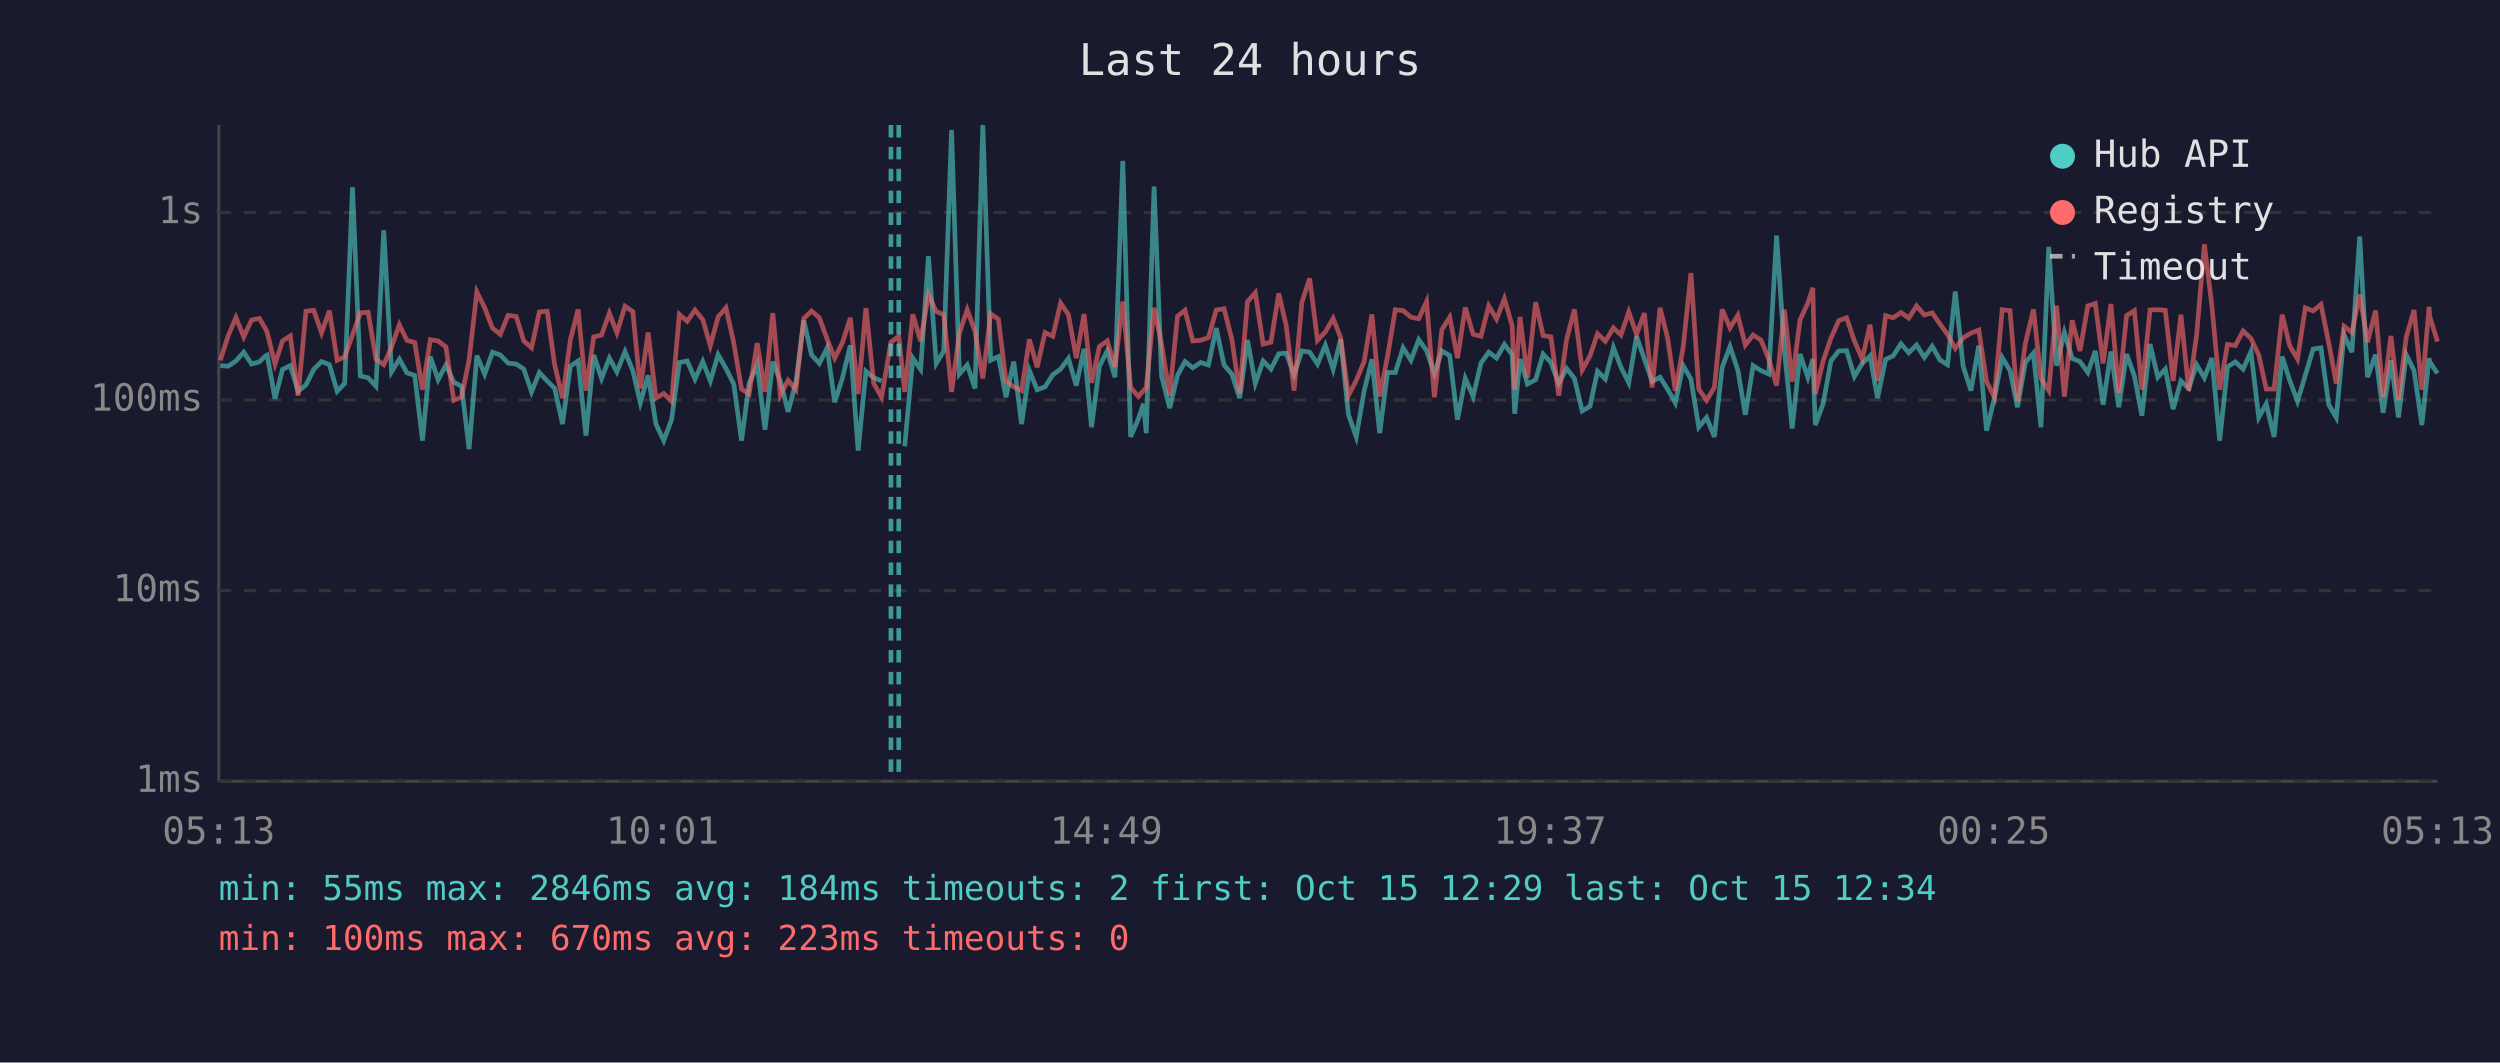
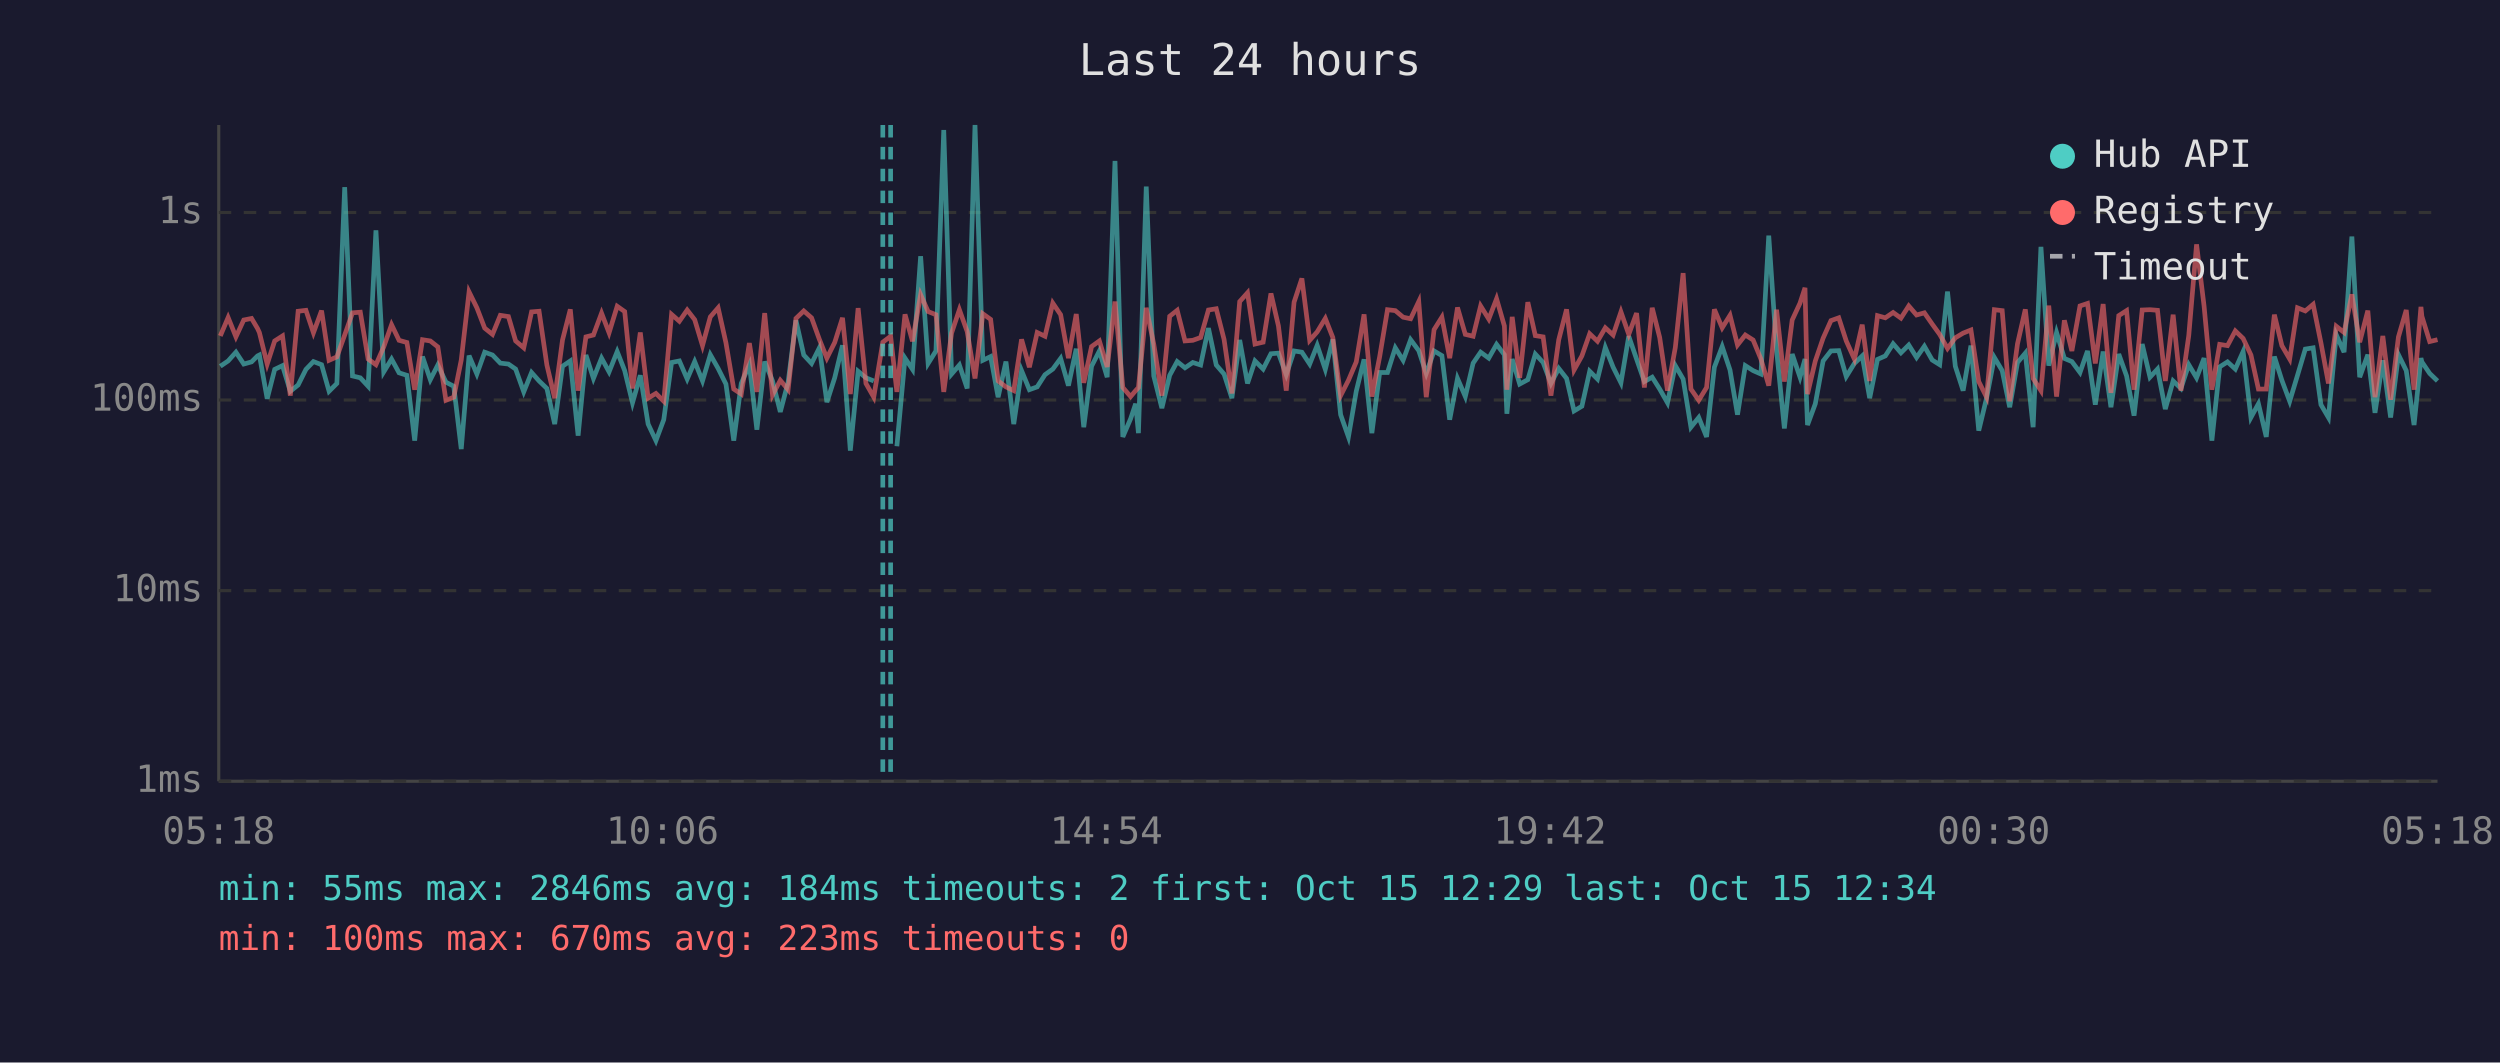
<svg xmlns="http://www.w3.org/2000/svg" viewBox="0 0 800 340" font-family="monospace" font-size="12">
  <rect width="800" height="340" fill="#1a1a2e" />
  <text x="400" y="24" fill="#e0e0e0" font-size="14" text-anchor="middle">Last 24 hours</text>
  <line x1="70" y1="40" x2="70" y2="250" stroke="#444" stroke-width="1" />
  <line x1="70" y1="250" x2="780" y2="250" stroke="#444" stroke-width="1" />
  <line x1="70" y1="250" x2="780" y2="250" stroke="#333" stroke-width="1" stroke-dasharray="4" />
  <text x="65" y="250" fill="#888" text-anchor="end" dominant-baseline="middle">1ms</text>
  <line x1="70" y1="189" x2="780" y2="189" stroke="#333" stroke-width="1" stroke-dasharray="4" />
  <text x="65" y="189" fill="#888" text-anchor="end" dominant-baseline="middle">10ms</text>
  <line x1="70" y1="128" x2="780" y2="128" stroke="#333" stroke-width="1" stroke-dasharray="4" />
  <text x="65" y="128" fill="#888" text-anchor="end" dominant-baseline="middle">100ms</text>
  <line x1="70" y1="68" x2="780" y2="68" stroke="#333" stroke-width="1" stroke-dasharray="4" />
  <text x="65" y="68" fill="#888" text-anchor="end" dominant-baseline="middle">1s</text>
-   <text x="70" y="270" fill="#888" text-anchor="middle">05:13</text>
-   <text x="212" y="270" fill="#888" text-anchor="middle">10:01</text>
-   <text x="354" y="270" fill="#888" text-anchor="middle">14:49</text>
-   <text x="496" y="270" fill="#888" text-anchor="middle">19:37</text>
-   <text x="638" y="270" fill="#888" text-anchor="middle">00:25</text>
-   <text x="780" y="270" fill="#888" text-anchor="middle">05:13</text>
-   <polyline points="70.5,117.0 73.0,117.2 75.5,115.5 78.0,112.7 80.5,116.5 83.0,115.8 84.9,113.9 85.5,113.6 88.0,127.6 90.4,118.2 92.9,117.0 95.4,125.2 97.9,123.2 100.4,118.2 102.9,115.7 105.4,116.7 107.9,125.2 110.3,122.7 112.8,59.9 115.3,120.3 117.8,120.9 120.3,123.6 122.8,73.7 125.3,119.0 127.8,114.9 130.2,119.3 132.7,120.1 135.2,141.0 137.7,114.1 140.2,121.5 142.7,116.8 145.2,122.3 147.7,123.6 150.1,143.7 152.6,113.8 155.1,119.7 157.6,112.7 160.1,113.6 162.6,116.2 165.2,116.5 167.6,118.1 170.1,125.4 172.6,119.2 175.1,121.9 177.5,124.3 180.0,135.7 182.5,117.2 185.0,115.5 187.5,139.4 190.0,113.6 192.5,121.1 195.0,114.6 197.4,119.0 200.0,112.5 202.5,118.6 204.9,128.9 207.4,120.1 209.9,135.7 212.4,141.0 214.9,134.3 217.4,116.0 219.9,115.5 222.4,121.3 224.9,115.7 227.3,121.9 229.8,113.5 232.3,117.9 234.8,122.9 237.3,141.0 239.7,122.7 242.3,116.7 244.8,137.5 247.3,115.7 249.7,121.9 252.2,131.8 254.7,122.3 257.2,102.5 259.7,113.6 262.2,116.3 264.7,111.3 267.1,128.7 269.6,120.9 272.1,110.5 274.6,144.2 277.1,118.8 279.6,120.9 282.1,121.9" fill="none" stroke="#4ecdc4" stroke-width="1.5" opacity="0.6" />
-   <polyline points="289.5,142.8 292.1,114.6 294.6,118.2 297.1,82.0 299.6,116.3 302.0,112.3 304.5,41.6 307.0,119.7 309.5,116.8 312.0,124.3 314.5,40.0 317.0,115.3 319.5,114.1 321.9,127.1 324.4,115.7 326.9,135.7 329.4,118.6 331.9,124.7 334.4,123.8 336.9,119.9 339.4,118.1 341.9,114.7 344.4,123.4 346.9,111.6 349.3,136.7 351.8,117.2 354.3,112.3 356.8,120.7 359.3,51.5 361.8,139.8 364.3,134.0 365.9,129.2 366.8,138.6 369.3,59.7 371.7,120.3 374.3,130.6 376.8,120.1 379.2,115.7 381.7,117.7 384.2,116.0 386.7,116.8 389.2,105.0 391.7,116.8 394.2,119.7 396.7,127.4 399.2,108.8 401.7,122.7 404.2,115.5 406.7,118.1 409.2,113.2 411.6,113.0 414.1,119.9 416.6,112.3 419.1,112.7 421.6,116.5 424.1,110.5 426.6,118.2 429.0,108.6 431.5,132.7 434.0,139.8 436.5,125.2 439.0,115.0 441.5,138.6 444.0,119.2 446.5,119.2 449.0,111.3 451.5,115.3 454.0,108.7 456.5,112.2 459.0,119.5 461.4,112.3 463.9,113.8 466.4,134.3 468.9,121.1 471.4,126.9 473.9,116.2 476.4,112.7 478.9,114.6 481.4,110.2 483.9,113.5 484.7,132.4 486.4,114.9 488.8,122.9 491.4,121.5 493.8,113.3 496.3,116.0 498.8,122.7 501.3,117.9 503.8,121.1 506.3,131.5 508.8,130.0 511.2,118.8 513.7,121.3 516.3,111.2 518.7,117.5 521.2,122.5 523.7,107.6 526.2,114.9 528.7,122.1 531.2,120.7 533.6,124.5 536.1,128.9 538.6,117.0 541.1,121.3 543.6,136.7 546.1,133.6 548.6,139.8 551.1,117.5 553.6,110.9 556.1,118.4 558.5,132.7 561.0,117.0 563.5,118.6 566.0,119.7 568.5,75.4 571.0,112.0 573.5,137.1 576.0,113.3 578.5,120.7 580.1,114.9 580.9,136.0 583.4,129.2 585.9,115.5 588.4,112.3 590.9,112.2 593.4,120.5 595.9,116.3 598.4,113.9 600.8,127.4 603.4,115.0 605.8,113.9 608.3,110.0 610.8,112.9 613.3,110.4 615.8,114.4 618.3,110.8 620.8,115.2 623.2,116.7 625.7,93.3 628.2,117.2 630.7,125.0 633.2,110.6 635.7,137.8 638.2,127.4 640.7,114.4 643.2,118.6 645.6,130.3 648.1,116.0 650.7,113.0 653.1,136.7 655.6,79.0 658.1,117.0 660.6,106.4 663.1,114.7 665.6,115.7 668.1,119.2 670.5,112.3 673.0,129.5 675.5,112.5 678.0,130.3 680.5,113.3 683.0,120.3 685.4,133.0 688.0,110.1 690.5,120.7 692.9,118.1 695.4,130.9 697.9,121.9 700.4,124.3 702.9,116.7 705.4,120.9 707.8,114.6 710.3,141.0 712.8,117.4 715.3,115.8 717.8,118.1 720.3,112.5 722.8,133.6 725.2,129.2 727.7,139.8 730.3,114.1 732.7,121.7 735.2,128.4 737.7,120.1 740.2,111.7 742.7,111.3 745.2,129.5 747.6,133.6 750.1,107.1 752.6,112.7 755.1,75.7 757.6,120.7 760.2,113.5 762.6,132.1 765.1,115.3 767.5,133.6 770.0,113.5 772.5,118.6 775.0,136.0 777.3,114.6 777.5,115.8 780.0,119.5" fill="none" stroke="#4ecdc4" stroke-width="1.5" opacity="0.6" />
-   <polyline points="70.5,115.3 73.0,107.5 75.5,101.6 78.0,107.8 80.5,102.4 83.0,101.9 84.9,105.1 85.5,106.4 88.0,116.5 90.4,109.1 92.9,107.5 95.4,126.6 97.9,99.6 100.4,99.3 102.9,106.5 105.4,99.4 107.9,115.3 110.3,114.2 112.8,107.2 115.3,100.1 117.8,99.9 120.3,114.9 122.8,116.7 125.3,111.0 127.8,103.9 130.2,108.9 132.7,109.6 135.2,124.7 137.7,108.7 140.2,109.1 142.7,111.0 145.2,128.1 147.7,127.1 150.1,115.2 152.6,93.4 155.1,98.5 157.6,105.0 160.1,107.0 162.6,100.9 165.2,101.3 167.6,109.1 170.1,111.3 172.6,99.8 175.1,99.6 177.5,116.8 180.0,127.4 182.5,108.8 185.0,99.0 187.5,125.0 190.0,107.8 192.5,107.2 195.0,100.2 197.4,106.5 200.0,98.0 202.5,99.7 204.9,124.3 207.4,106.4 209.9,127.4 212.4,125.9 214.9,128.4 217.4,100.6 219.9,102.8 222.4,99.2 224.9,102.3 227.3,110.6 229.8,101.4 232.3,98.5 234.8,109.7 237.3,124.5 239.7,126.1 242.3,109.8 244.8,125.4 247.3,100.2 249.7,126.4 252.2,121.7 254.7,124.7 257.2,101.9 259.7,99.5 262.2,101.7 264.7,108.6 267.1,114.6 269.6,109.6 272.1,101.7 274.6,126.1 277.1,98.6 279.6,122.7 282.1,127.1 285.1,109.5 287.6,107.6 289.5,125.4 292.1,100.6 294.6,109.2 297.1,94.3 299.6,99.7 302.0,100.7 304.5,125.4 307.0,106.6 309.5,99.1 312.0,106.1 314.5,121.1 317.0,100.4 319.5,102.2 321.9,121.9 324.4,123.8 326.9,125.0 329.4,108.6 331.9,117.5 334.4,106.4 336.9,107.6 339.4,97.0 341.9,100.7 344.4,114.6 346.9,100.5 349.3,122.5 351.8,110.9 354.3,109.1 356.8,117.4 359.3,96.5 361.8,124.0 364.3,126.9 365.9,125.0 366.8,124.0 369.3,98.5 371.7,110.1 374.3,126.6 376.8,101.2 379.2,99.3 381.7,109.1 384.2,108.9 386.7,108.0 389.2,99.2 391.7,98.8 394.2,108.6 396.7,125.9 399.2,96.5 401.7,93.7 404.2,110.1 406.7,109.5 409.2,93.9 411.6,104.3 414.1,125.0 416.6,96.7 419.1,89.1 421.6,108.9 424.1,106.2 426.6,101.9 429.0,108.0 431.5,126.6 434.0,121.7 436.5,115.8 439.0,100.6 441.5,126.9 444.0,114.1 446.5,99.1 449.0,99.4 451.5,101.5 454.0,102.0 456.5,96.5 459.0,127.1 461.4,105.5 463.9,101.5 466.4,114.6 468.9,98.4 471.4,107.0 473.9,107.6 476.4,97.9 478.9,102.1 481.4,95.6 483.9,104.3 484.7,124.7 486.4,101.4 488.8,120.9 491.4,96.7 493.8,107.4 496.3,107.8 498.8,126.6 501.3,108.7 503.8,99.0 506.3,118.4 508.8,113.9 511.2,106.8 513.7,109.2 516.3,104.9 518.7,107.2 521.2,99.8 523.7,107.0 526.2,100.2 528.7,124.0 531.2,98.5 533.6,108.0 536.1,125.0 538.6,111.2 541.1,87.4 543.6,124.5 546.1,128.1 548.6,124.0 551.1,99.0 553.6,104.9 556.1,100.9 558.5,110.4 561.0,107.2 563.5,108.8 566.0,114.9 568.5,123.4 571.0,99.1 573.5,122.1 576.0,102.4 578.5,97.0 580.1,92.1 580.9,126.1 583.4,115.5 585.9,108.2 588.4,102.6 590.9,101.7 593.4,109.1 595.9,114.9 598.4,103.9 600.8,121.9 603.4,101.0 605.8,101.7 608.3,100.0 610.8,101.8 613.3,97.9 615.8,100.8 618.3,100.1 620.8,103.7 623.2,107.0 625.7,111.5 628.2,108.1 630.7,106.6 633.2,105.6 635.7,122.1 638.2,127.1 640.7,99.1 643.2,99.4 645.6,128.4 648.1,110.0 650.7,99.0 653.1,121.1 655.6,125.0 658.1,97.8 660.6,126.9 663.1,102.5 665.6,112.3 668.1,97.9 670.5,97.1 673.0,116.3 675.5,97.3 678.0,125.7 680.5,101.0 683.0,99.4 685.4,124.7 688.0,99.2 690.5,99.1 692.9,99.3 695.4,121.9 697.9,100.7 700.4,125.0 702.9,107.4 705.4,78.2 707.8,97.9 710.3,124.7 712.8,110.2 715.3,110.6 717.8,105.9 720.3,108.3 722.8,113.6 725.2,124.5 727.7,124.5 730.3,100.7 732.7,110.6 735.2,114.9 737.7,98.5 740.2,99.5 742.7,97.4 745.2,109.7 747.6,122.7 750.1,104.4 752.6,106.4 755.1,94.2 757.6,109.5 760.2,99.4 762.6,127.1 765.1,107.5 767.5,127.9 770.0,107.8 772.5,99.2 775.0,124.7 777.3,98.2 777.5,101.2 780.0,109.3" fill="none" stroke="#ff6b6b" stroke-width="1.5" opacity="0.6" />
-   <line x1="285.1" y1="40" x2="285.1" y2="250" stroke="#4ecdc4" stroke-width="1.5" stroke-dasharray="4,3" opacity="0.7" />
-   <line x1="287.6" y1="40" x2="287.6" y2="250" stroke="#4ecdc4" stroke-width="1.5" stroke-dasharray="4,3" opacity="0.7" />
+   <text x="70" y="270" fill="#888" text-anchor="middle">05:18</text>
+   <text x="212" y="270" fill="#888" text-anchor="middle">10:06</text>
+   <text x="354" y="270" fill="#888" text-anchor="middle">14:54</text>
+   <text x="496" y="270" fill="#888" text-anchor="middle">19:42</text>
+   <text x="638" y="270" fill="#888" text-anchor="middle">00:30</text>
+   <text x="780" y="270" fill="#888" text-anchor="middle">05:18</text>
+   <polyline points="70.5,117.2 73.0,115.5 75.5,112.7 78.0,116.5 80.5,115.8 82.4,113.9 83.0,113.6 85.5,127.6 87.9,118.2 90.4,117.0 92.9,125.2 95.4,123.2 97.9,118.2 100.3,115.7 102.9,116.7 105.3,125.2 107.8,122.7 110.3,59.9 112.8,120.3 115.3,120.9 117.8,123.6 120.3,73.7 122.8,119.0 125.3,114.9 127.7,119.3 130.2,120.1 132.7,141.0 135.2,114.1 137.7,121.5 140.1,116.8 142.7,122.3 145.2,123.6 147.6,143.7 150.1,113.8 152.6,119.7 155.1,112.7 157.6,113.6 160.1,116.2 162.7,116.5 165.0,118.1 167.6,125.4 170.1,119.2 172.5,121.9 175.0,124.3 177.5,135.7 180.0,117.2 182.5,115.5 185.0,139.4 187.5,113.6 189.9,121.1 192.5,114.6 194.9,119.0 197.5,112.5 199.9,118.6 202.4,128.9 204.9,120.1 207.4,135.7 209.9,141.0 212.4,134.3 214.9,116.0 217.4,115.5 219.9,121.3 222.3,115.7 224.8,121.9 227.3,113.5 229.8,117.9 232.3,122.9 234.8,141.0 237.2,122.7 239.8,116.7 242.2,137.5 244.7,115.7 247.2,121.9 249.7,131.8 252.2,122.3 254.7,102.5 257.2,113.6 259.7,116.3 262.2,111.3 264.6,128.7 267.1,120.9 269.6,110.5 272.1,144.2 274.6,118.8 277.1,120.9 279.6,121.9" fill="none" stroke="#4ecdc4" stroke-width="1.5" opacity="0.6" />
+   <polyline points="287.0,142.8 289.6,114.6 292.0,118.2 294.6,82.0 297.0,116.3 299.5,112.3 302.0,41.6 304.5,119.7 307.0,116.8 309.5,124.3 312.0,40.0 314.5,115.3 317.0,114.1 319.4,127.1 321.9,115.7 324.4,135.7 326.9,118.6 329.4,124.7 331.9,123.8 334.4,119.9 336.9,118.1 339.4,114.7 341.9,123.4 344.4,111.6 346.8,136.7 349.3,117.2 351.8,112.3 354.3,120.7 356.8,51.5 359.3,139.8 361.8,134.0 363.4,129.2 364.3,138.6 366.8,59.7 369.2,120.3 371.8,130.6 374.3,120.1 376.7,115.7 379.2,117.7 381.7,116.0 384.2,116.8 386.7,105.0 389.2,116.8 391.7,119.7 394.2,127.4 396.7,108.8 399.2,122.7 401.6,115.5 404.2,118.1 406.7,113.2 409.1,113.0 411.6,119.9 414.1,112.3 416.6,112.7 419.1,116.5 421.5,110.5 424.1,118.2 426.5,108.6 429.0,132.7 431.5,139.8 434.0,125.2 436.5,115.0 439.0,138.6 441.5,119.2 444.0,119.2 446.5,111.3 449.0,115.3 451.4,108.7 454.0,112.2 456.4,119.5 458.9,112.3 461.4,113.8 463.9,134.3 466.4,121.1 468.9,126.9 471.4,116.2 473.8,112.7 476.4,114.6 478.9,110.2 481.4,113.5 482.2,132.4 483.9,114.9 486.3,122.9 488.9,121.5 491.3,113.3 493.8,116.0 496.3,122.7 498.8,117.9 501.3,121.1 503.7,131.5 506.2,130.0 508.7,118.8 511.2,121.3 513.7,111.2 516.2,117.5 518.7,122.5 521.2,107.6 523.7,114.9 526.2,122.1 528.7,120.7 531.1,124.5 533.6,128.9 536.1,117.0 538.6,121.3 541.1,136.7 543.6,133.6 546.1,139.8 548.6,117.5 551.1,110.9 553.6,118.4 556.0,132.7 558.5,117.0 561.0,118.6 563.5,119.7 566.0,75.4 568.5,112.0 571.0,137.1 573.5,113.3 576.0,120.7 577.6,114.9 578.4,136.0 580.9,129.2 583.4,115.5 585.9,112.3 588.4,112.2 590.8,120.5 593.4,116.3 595.9,113.9 598.3,127.4 600.8,115.0 603.3,113.9 605.8,110.0 608.3,112.9 610.8,110.4 613.3,114.4 615.8,110.8 618.3,115.2 620.7,116.7 623.2,93.3 625.7,117.2 628.2,125.0 630.7,110.6 633.2,137.8 635.7,127.4 638.2,114.4 640.7,118.6 643.1,130.3 645.6,116.0 648.1,113.0 650.6,136.7 653.1,79.0 655.6,117.0 658.1,106.4 660.6,114.7 663.0,115.7 665.6,119.2 668.0,112.3 670.5,129.5 673.0,112.5 675.5,130.3 678.0,113.3 680.5,120.3 682.9,133.0 685.5,110.1 688.0,120.7 690.4,118.1 692.9,130.9 695.4,121.9 697.9,124.3 700.4,116.7 702.9,120.9 705.3,114.6 707.8,141.0 710.3,117.4 712.8,115.8 715.3,118.1 717.8,112.5 720.3,133.6 722.7,129.2 725.2,139.8 727.8,114.1 730.2,121.7 732.7,128.4 735.2,120.1 737.7,111.7 740.2,111.3 742.7,129.5 745.1,133.6 747.6,107.1 750.1,112.7 752.6,75.7 755.1,120.7 757.7,113.5 760.0,132.1 762.5,115.3 765.0,133.6 767.5,113.5 770.0,118.6 772.5,136.0 774.7,114.6 775.0,115.8 777.5,119.5 780.0,121.9" fill="none" stroke="#4ecdc4" stroke-width="1.5" opacity="0.6" />
+   <polyline points="70.5,107.5 73.0,101.6 75.5,107.8 78.0,102.4 80.5,101.9 82.4,105.1 83.0,106.4 85.5,116.5 87.9,109.1 90.4,107.5 92.9,126.6 95.4,99.6 97.9,99.3 100.3,106.5 102.9,99.4 105.3,115.3 107.8,114.2 110.3,107.2 112.8,100.1 115.3,99.9 117.8,114.9 120.3,116.7 122.8,111.0 125.3,103.9 127.7,108.9 130.2,109.6 132.7,124.7 135.2,108.7 137.7,109.1 140.1,111.0 142.7,128.1 145.2,127.1 147.6,115.2 150.1,93.4 152.6,98.5 155.1,105.0 157.6,107.0 160.1,100.9 162.7,101.3 165.0,109.1 167.6,111.3 170.1,99.8 172.5,99.6 175.0,116.8 177.5,127.4 180.0,108.8 182.5,99.0 185.0,125.0 187.5,107.8 189.9,107.2 192.5,100.2 194.9,106.5 197.5,98.0 199.9,99.7 202.4,124.3 204.9,106.4 207.4,127.4 209.9,125.9 212.4,128.4 214.9,100.6 217.4,102.8 219.9,99.2 222.3,102.3 224.8,110.6 227.3,101.4 229.8,98.5 232.3,109.7 234.8,124.5 237.2,126.1 239.8,109.8 242.2,125.4 244.7,100.2 247.2,126.4 249.7,121.7 252.2,124.7 254.7,101.9 257.2,99.5 259.7,101.7 262.2,108.6 264.6,114.6 267.1,109.6 269.6,101.7 272.1,126.1 274.6,98.6 277.1,122.7 279.6,127.1 282.5,109.5 285.0,107.6 287.0,125.4 289.6,100.6 292.0,109.2 294.6,94.3 297.0,99.7 299.5,100.7 302.0,125.4 304.5,106.6 307.0,99.1 309.5,106.1 312.0,121.1 314.5,100.4 317.0,102.2 319.4,121.9 321.9,123.8 324.4,125.0 326.9,108.6 329.4,117.5 331.9,106.4 334.4,107.6 336.9,97.0 339.4,100.7 341.9,114.6 344.4,100.5 346.8,122.5 349.3,110.9 351.8,109.1 354.3,117.4 356.8,96.5 359.3,124.0 361.8,126.9 363.4,125.0 364.3,124.0 366.8,98.5 369.2,110.1 371.8,126.6 374.3,101.2 376.7,99.3 379.2,109.1 381.7,108.9 384.2,108.0 386.7,99.2 389.2,98.8 391.7,108.6 394.2,125.9 396.7,96.5 399.2,93.7 401.6,110.1 404.2,109.5 406.7,93.9 409.1,104.3 411.6,125.0 414.1,96.7 416.6,89.1 419.1,108.9 421.5,106.2 424.1,101.9 426.5,108.0 429.0,126.6 431.5,121.7 434.0,115.8 436.5,100.6 439.0,126.9 441.5,114.1 444.0,99.1 446.5,99.4 449.0,101.5 451.4,102.0 454.0,96.5 456.4,127.1 458.9,105.5 461.4,101.5 463.9,114.6 466.4,98.4 468.9,107.0 471.4,107.6 473.8,97.9 476.4,102.1 478.9,95.6 481.4,104.3 482.2,124.7 483.9,101.4 486.3,120.9 488.9,96.7 491.3,107.4 493.8,107.8 496.3,126.6 498.8,108.7 501.3,99.0 503.7,118.4 506.2,113.9 508.7,106.8 511.2,109.2 513.7,104.9 516.2,107.2 518.7,99.8 521.2,107.0 523.7,100.2 526.2,124.0 528.7,98.5 531.1,108.0 533.6,125.0 536.1,111.2 538.6,87.4 541.1,124.5 543.6,128.1 546.1,124.0 548.6,99.0 551.1,104.9 553.6,100.9 556.0,110.4 558.5,107.2 561.0,108.8 563.5,114.9 566.0,123.4 568.5,99.1 571.0,122.1 573.5,102.4 576.0,97.0 577.6,92.1 578.4,126.1 580.9,115.5 583.4,108.2 585.9,102.6 588.4,101.7 590.8,109.1 593.4,114.9 595.9,103.9 598.3,121.9 600.8,101.0 603.3,101.7 605.8,100.0 608.3,101.8 610.8,97.9 613.3,100.8 615.8,100.1 618.3,103.7 620.7,107.0 623.2,111.5 625.7,108.1 628.2,106.6 630.7,105.6 633.2,122.1 635.7,127.1 638.2,99.1 640.7,99.4 643.1,128.4 645.6,110.0 648.1,99.0 650.6,121.1 653.1,125.0 655.6,97.8 658.1,126.9 660.6,102.5 663.0,112.3 665.6,97.9 668.0,97.1 670.5,116.3 673.0,97.3 675.5,125.7 678.0,101.0 680.5,99.4 682.9,124.7 685.5,99.2 688.0,99.1 690.4,99.3 692.9,121.9 695.4,100.7 697.9,125.0 700.4,107.4 702.9,78.2 705.3,97.9 707.8,124.7 710.3,110.2 712.8,110.6 715.3,105.9 717.8,108.3 720.3,113.6 722.7,124.5 725.2,124.5 727.8,100.7 730.2,110.6 732.7,114.9 735.2,98.5 737.7,99.5 740.2,97.4 742.7,109.7 745.1,122.7 747.6,104.4 750.1,106.4 752.6,94.2 755.1,109.5 757.7,99.4 760.0,127.1 762.5,107.5 765.0,127.9 767.5,107.8 770.0,99.2 772.5,124.7 774.7,98.2 775.0,101.2 777.5,109.3 780.0,108.7" fill="none" stroke="#ff6b6b" stroke-width="1.5" opacity="0.6" />
+   <line x1="282.5" y1="40" x2="282.5" y2="250" stroke="#4ecdc4" stroke-width="1.5" stroke-dasharray="4,3" opacity="0.7" />
+   <line x1="285.0" y1="40" x2="285.0" y2="250" stroke="#4ecdc4" stroke-width="1.5" stroke-dasharray="4,3" opacity="0.7" />
  <circle cx="660" cy="50" r="4" fill="#4ecdc4" />
  <text x="670" y="50" fill="#e0e0e0" dominant-baseline="middle">Hub API</text>
  <circle cx="660" cy="68" r="4" fill="#ff6b6b" />
  <text x="670" y="68" fill="#e0e0e0" dominant-baseline="middle">Registry</text>
  <line x1="656" y1="82" x2="664" y2="82" stroke="#e0e0e0" stroke-width="1.5" stroke-dasharray="4,3" opacity="0.7" />
  <text x="670" y="86" fill="#e0e0e0" dominant-baseline="middle">Timeout</text>
  <text x="70" y="288" fill="#4ecdc4" font-size="11">min: 55ms  max: 2846ms  avg: 184ms  timeouts: 2  first: Oct 15 12:29  last: Oct 15 12:34</text>
  <text x="70" y="304" fill="#ff6b6b" font-size="11">min: 100ms  max: 670ms  avg: 223ms  timeouts: 0</text>
</svg>
